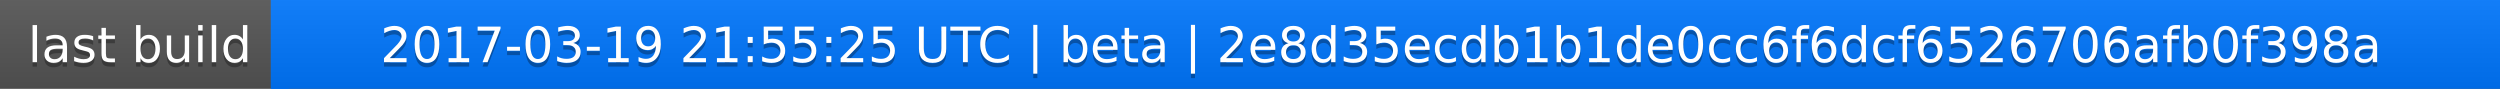
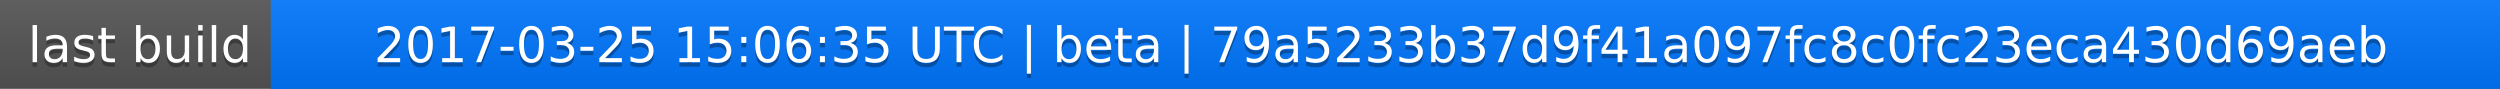
<svg xmlns="http://www.w3.org/2000/svg" width="563" height="20">
  <linearGradient id="a" x2="0" y2="100%">
    <stop offset="0" stop-color="#bbb" stop-opacity=".1" />
    <stop offset="1" stop-opacity=".1" />
  </linearGradient>
  <rect rx="0" width="563" height="20" fill="#555" />
  <rect rx="0" x="61" width="502" height="20" fill="#07f" />
  <path fill="#07f" d="M61 0h4v20h-4z" />
  <rect rx="0" width="563" height="20" fill="url(#a)" />
  <g fill="#fff" text-anchor="middle" font-family="DejaVu Sans,Verdana,Geneva,sans-serif" font-size="11">
    <text x="31.5" y="15" fill="#010101" fill-opacity=".3">last build</text>
    <text x="31.5" y="14">last build</text>
-     <text x="311" y="15" fill="#010101" fill-opacity=".3">2017-03-19 21:55:25 UTC | beta | 2e8d35ecdb1b1de0cc6f6dcf6526706afb0f398a</text>
-     <text x="311" y="14">2017-03-19 21:55:25 UTC | beta | 2e8d35ecdb1b1de0cc6f6dcf6526706afb0f398a</text>
+     <text x="311" y="15" fill="#010101" fill-opacity=".3">2017-03-25 15:06:35 UTC | beta | 79a5233b37d9f41a097fc8c0fc23eca430d69aeb</text>
+     <text x="311" y="14">2017-03-25 15:06:35 UTC | beta | 79a5233b37d9f41a097fc8c0fc23eca430d69aeb</text>
  </g>
</svg>
